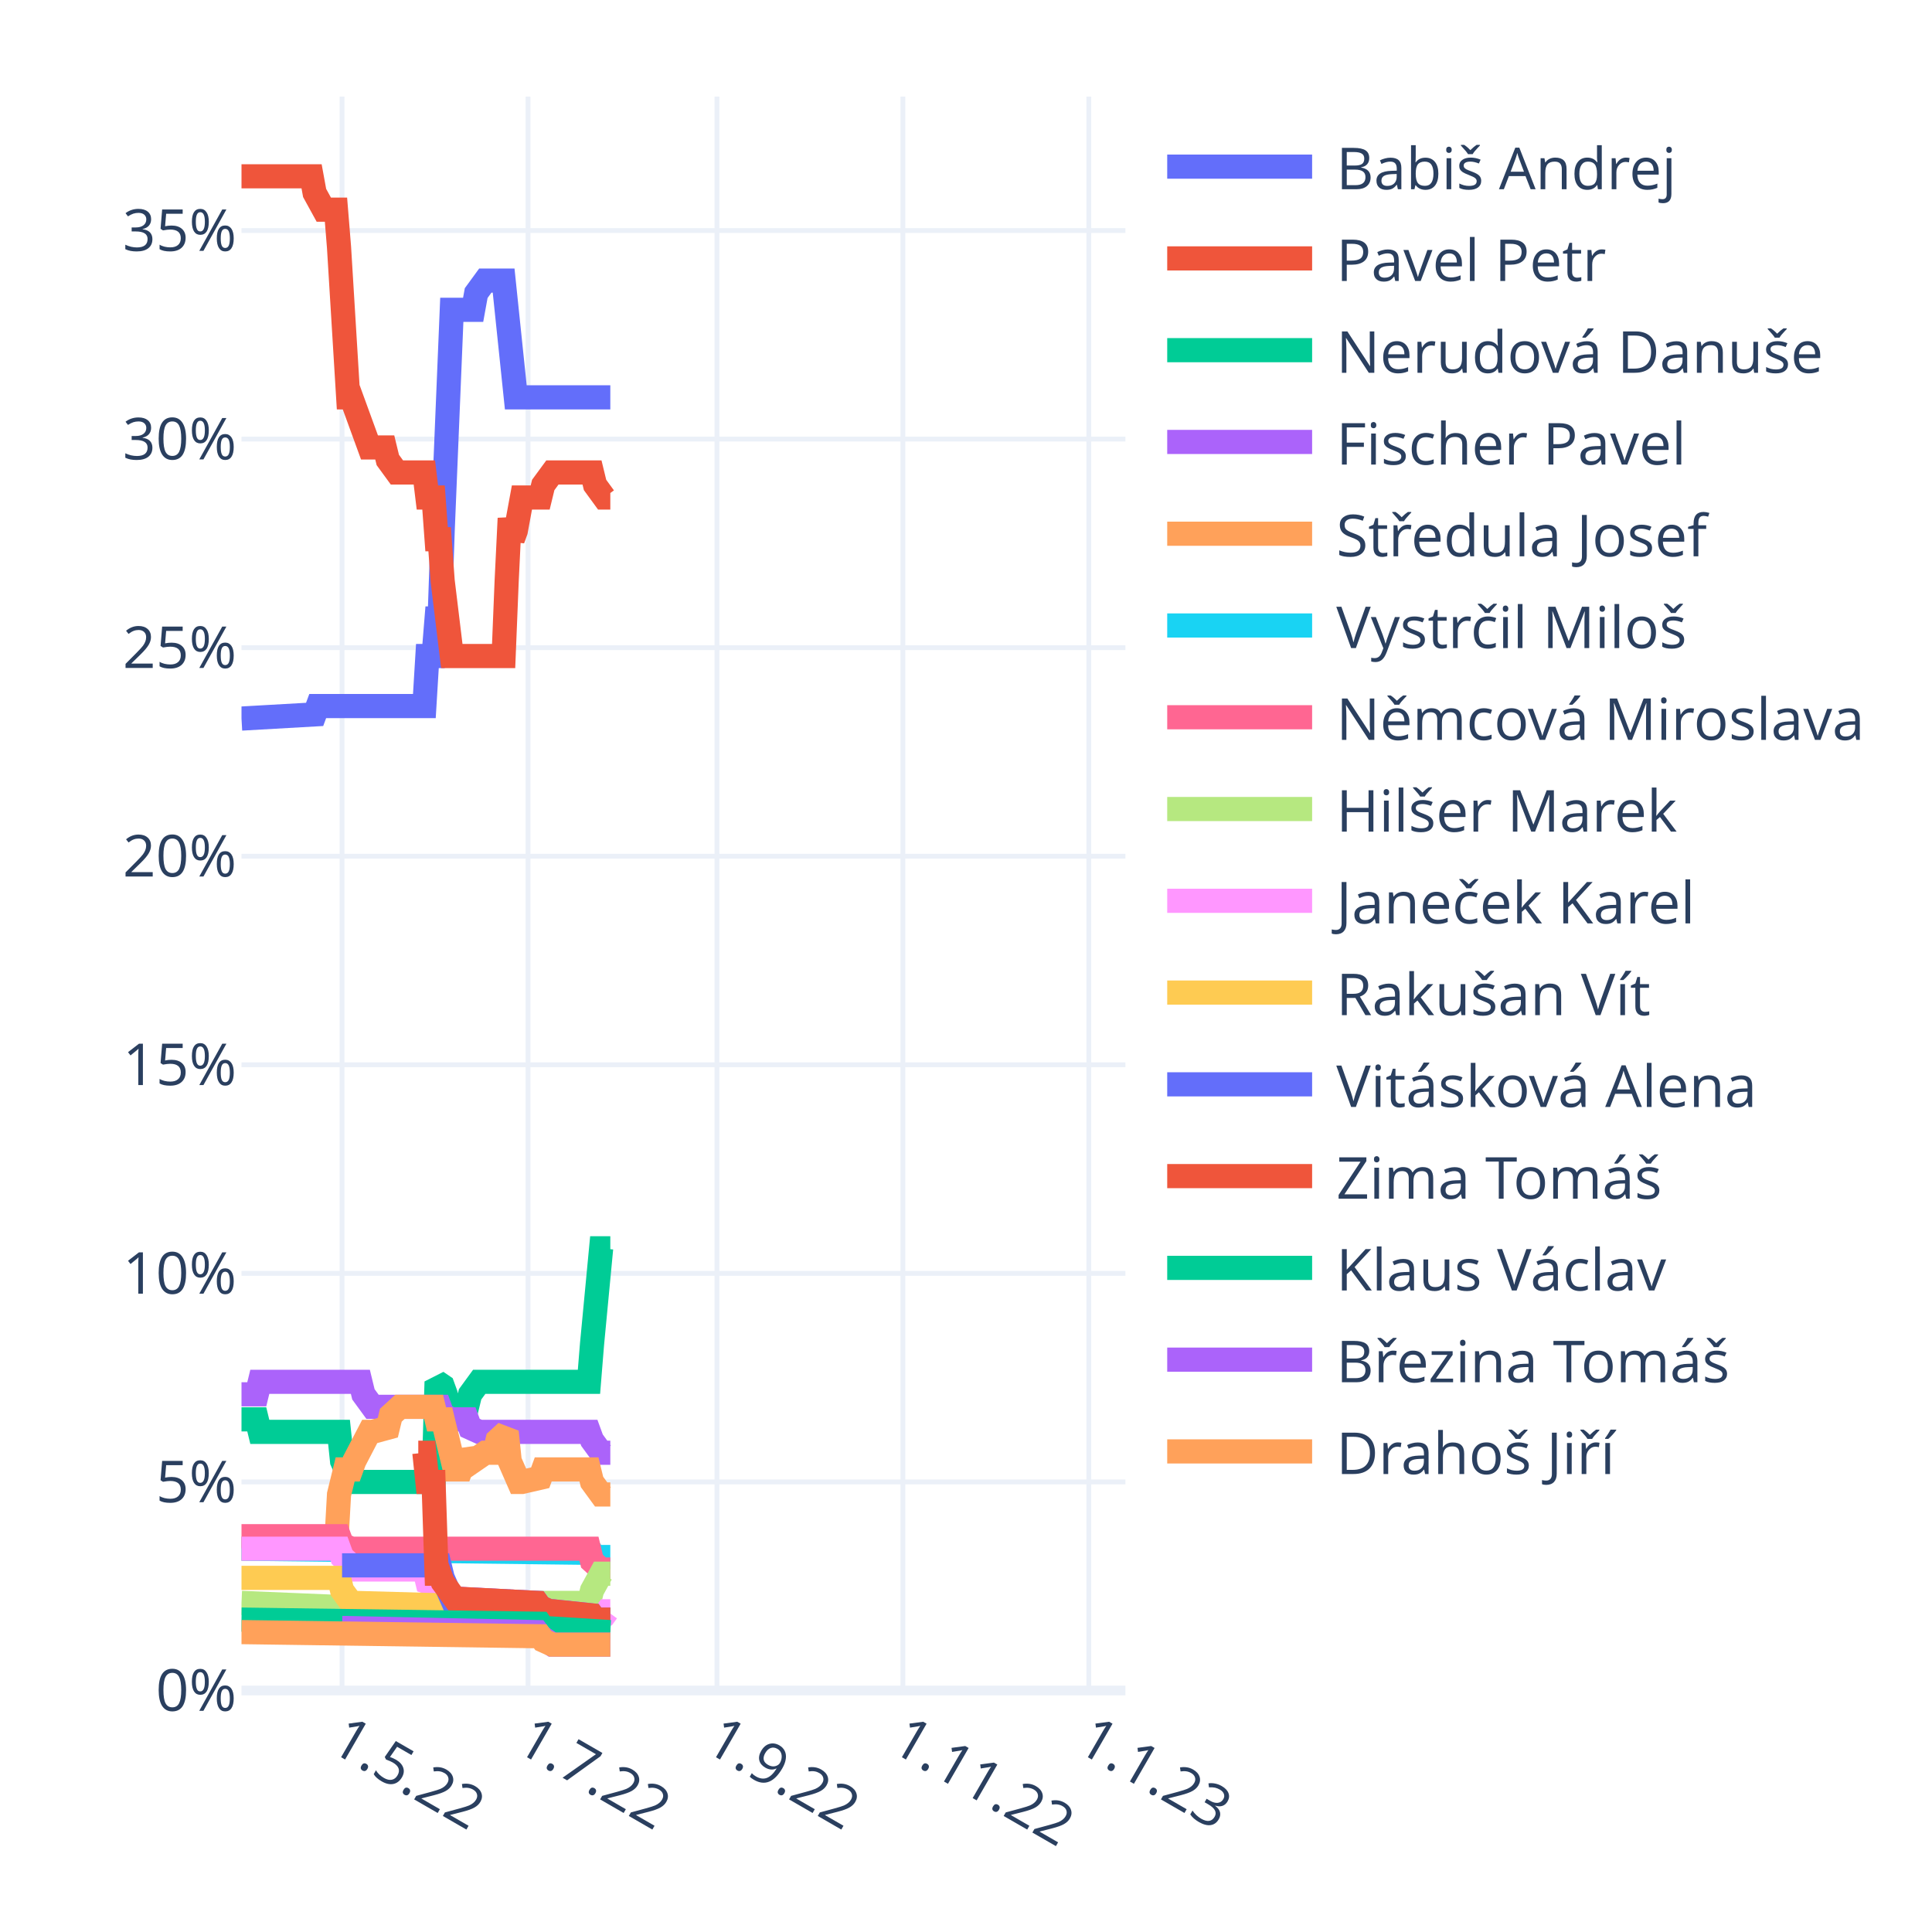
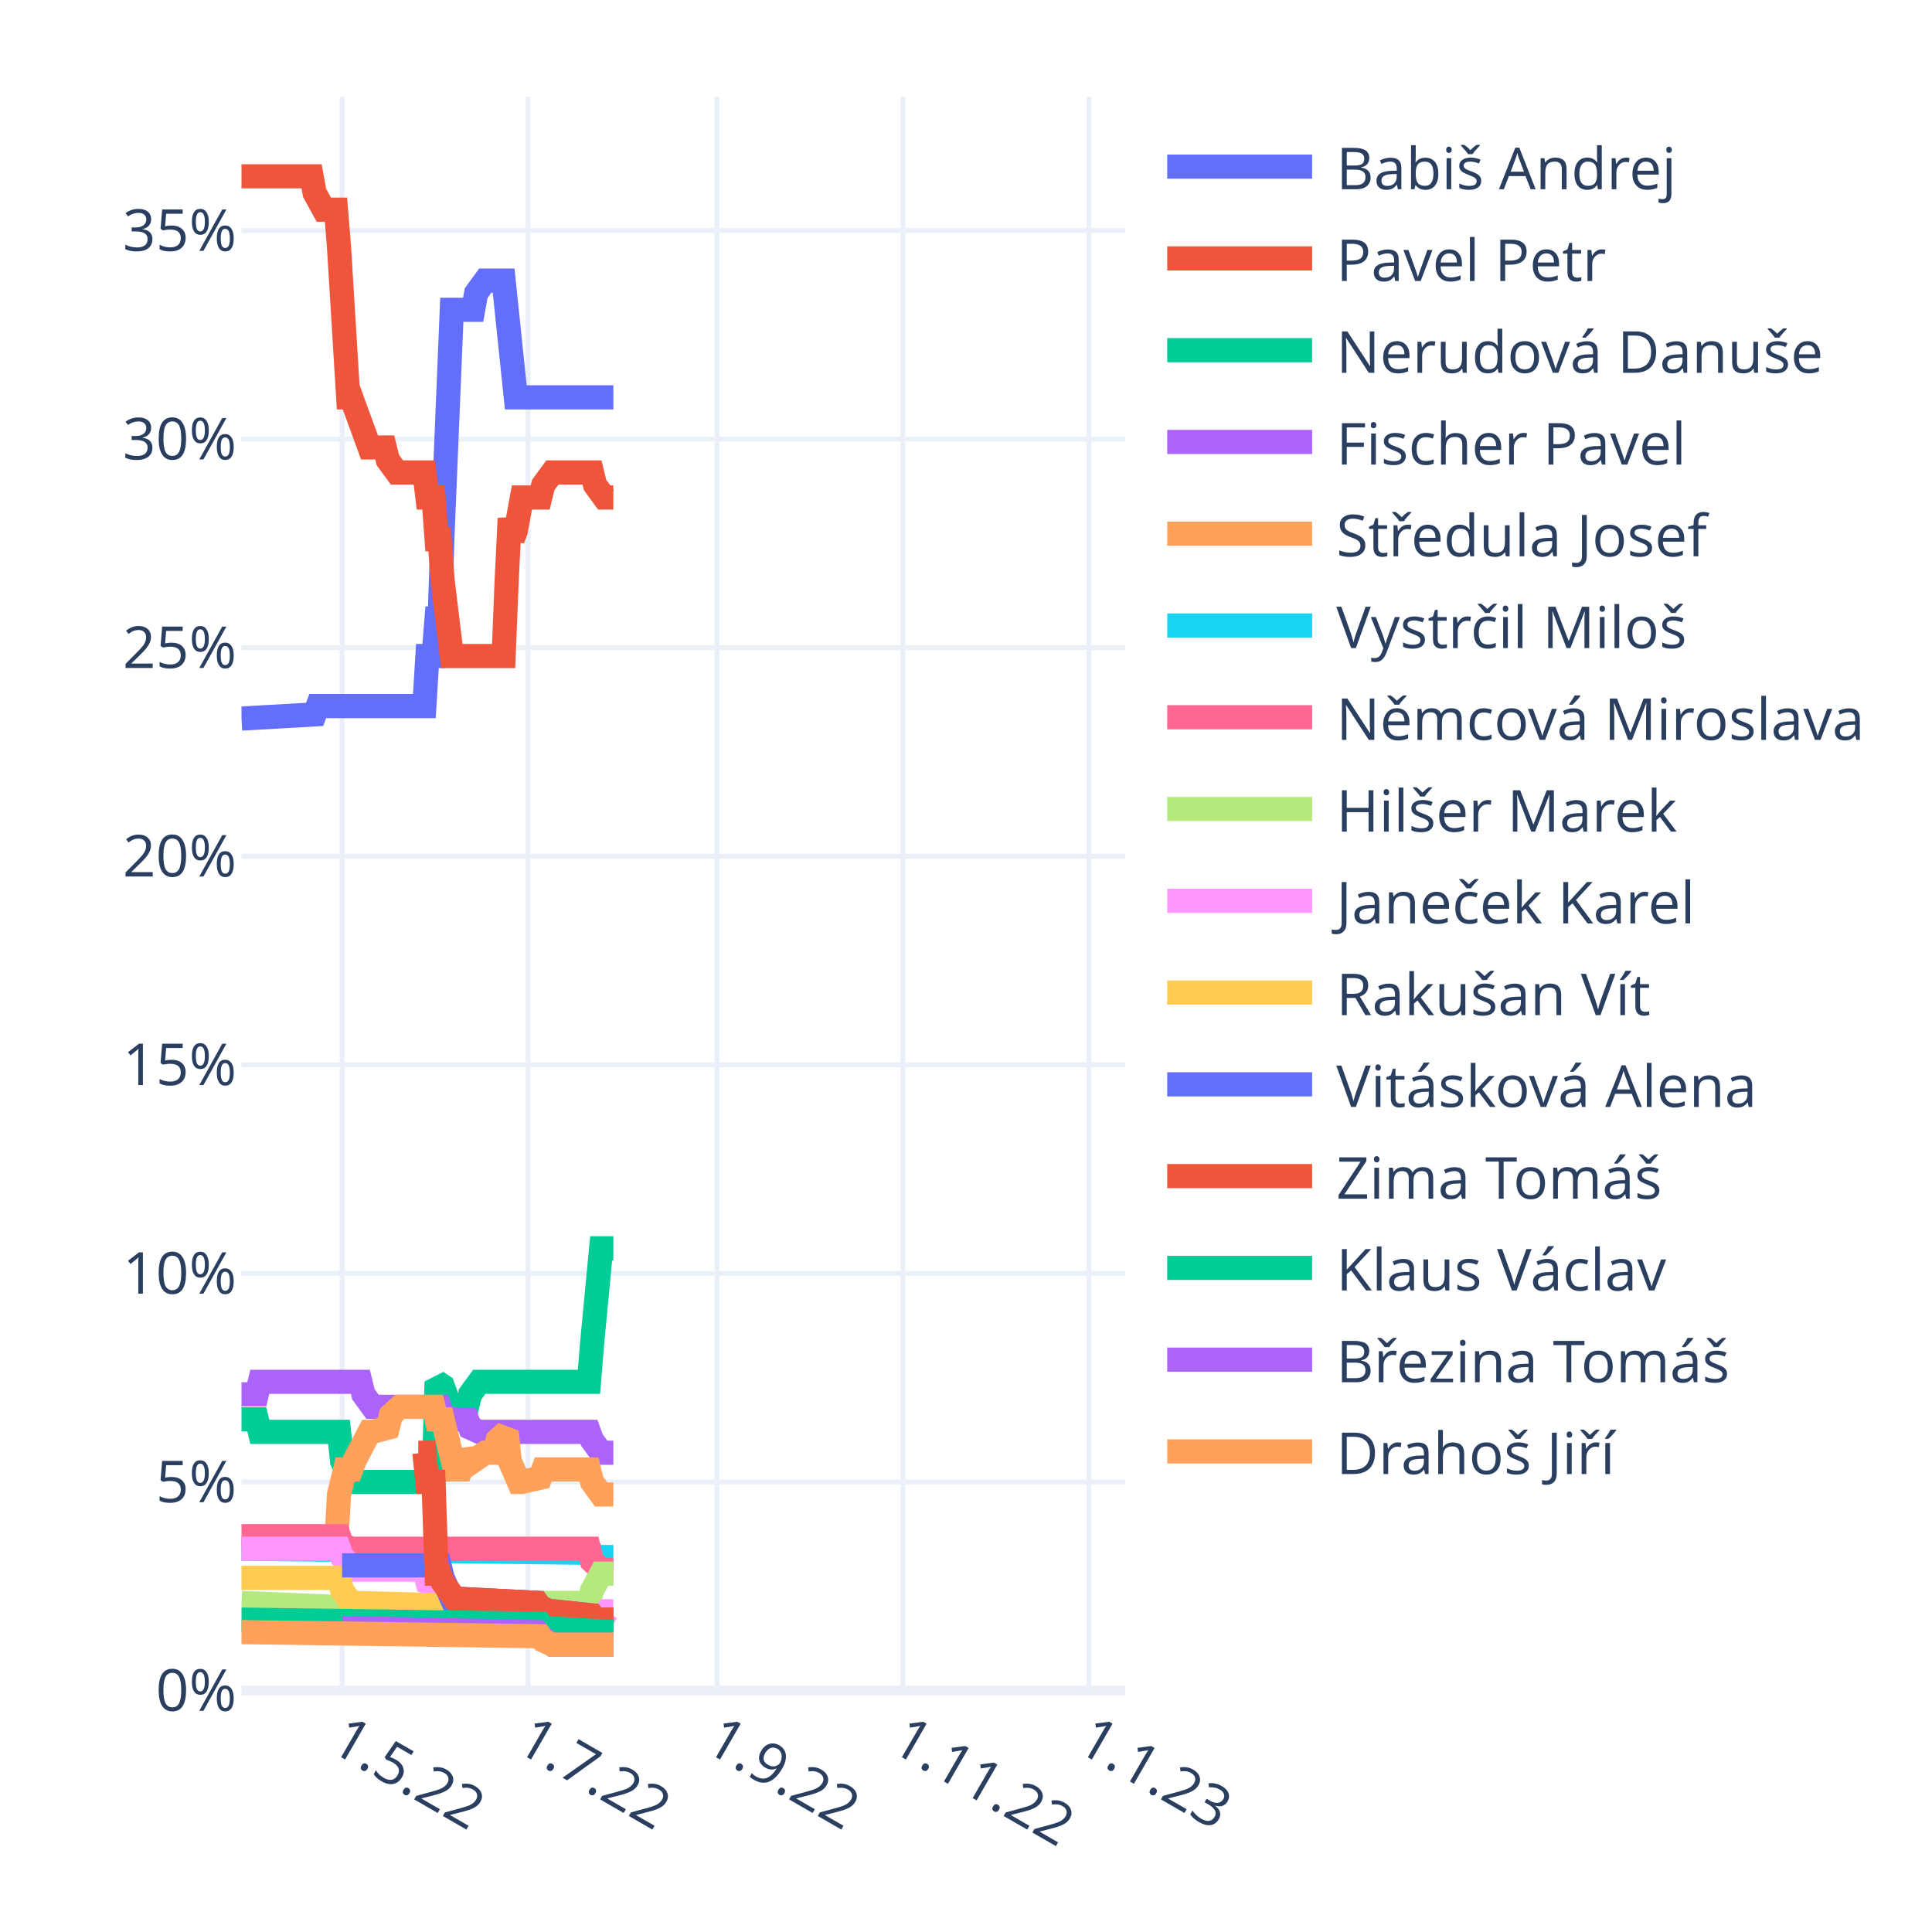
<svg xmlns="http://www.w3.org/2000/svg" class="main-svg" width="400" height="400" style="" viewBox="0 0 400 400">
  <rect x="0" y="0" width="400" height="400" style="fill: rgb(255, 255, 255); fill-opacity: 1;" />
-   <defs id="defs-5ecb0b">
+   <defs id="defs-0c7606">
    <g class="clips">
-       <clipPath id="clip5ecb0bxyplot" class="plotclip">
+       <clipPath id="clip0c7606xyplot" class="plotclip">
        <rect width="183" height="330" />
      </clipPath>
-       <clipPath class="axesclip" id="clip5ecb0bx">
+       <clipPath class="axesclip" id="clip0c7606x">
        <rect x="50" y="0" width="183" height="400" />
      </clipPath>
-       <clipPath class="axesclip" id="clip5ecb0by">
+       <clipPath class="axesclip" id="clip0c7606y">
        <rect x="0" y="20" width="400" height="330" />
      </clipPath>
-       <clipPath class="axesclip" id="clip5ecb0bxy">
+       <clipPath class="axesclip" id="clip0c7606xy">
        <rect x="50" y="20" width="183" height="330" />
      </clipPath>
    </g>
    <g class="gradients" />
    <g class="patterns" />
  </defs>
  <g class="bglayer" />
  <g class="layer-below">
    <g class="imagelayer" />
    <g class="shapelayer" />
  </g>
  <g class="cartesianlayer">
    <g class="subplot xy">
      <g class="layer-subplot">
        <g class="shapelayer" />
        <g class="imagelayer" />
      </g>
      <g class="minor-gridlayer">
        <g class="x" />
        <g class="y" />
      </g>
      <g class="gridlayer">
        <g class="x">
          <path class="xgrid crisp" transform="translate(70.82,0)" d="M0,20v330" style="stroke: rgb(235, 240, 248); stroke-opacity: 1; stroke-width: 1px;" />
          <path class="xgrid crisp" transform="translate(109.32,0)" d="M0,20v330" style="stroke: rgb(235, 240, 248); stroke-opacity: 1; stroke-width: 1px;" />
          <path class="xgrid crisp" transform="translate(148.44,0)" d="M0,20v330" style="stroke: rgb(235, 240, 248); stroke-opacity: 1; stroke-width: 1px;" />
          <path class="xgrid crisp" transform="translate(186.93,0)" d="M0,20v330" style="stroke: rgb(235, 240, 248); stroke-opacity: 1; stroke-width: 1px;" />
          <path class="xgrid crisp" transform="translate(225.43,0)" d="M0,20v330" style="stroke: rgb(235, 240, 248); stroke-opacity: 1; stroke-width: 1px;" />
        </g>
        <g class="y">
          <path class="ygrid crisp" transform="translate(0,306.82)" d="M50,0h183" style="stroke: rgb(235, 240, 248); stroke-opacity: 1; stroke-width: 1px;" />
          <path class="ygrid crisp" transform="translate(0,263.64)" d="M50,0h183" style="stroke: rgb(235, 240, 248); stroke-opacity: 1; stroke-width: 1px;" />
          <path class="ygrid crisp" transform="translate(0,220.45)" d="M50,0h183" style="stroke: rgb(235, 240, 248); stroke-opacity: 1; stroke-width: 1px;" />
          <path class="ygrid crisp" transform="translate(0,177.27)" d="M50,0h183" style="stroke: rgb(235, 240, 248); stroke-opacity: 1; stroke-width: 1px;" />
          <path class="ygrid crisp" transform="translate(0,134.09)" d="M50,0h183" style="stroke: rgb(235, 240, 248); stroke-opacity: 1; stroke-width: 1px;" />
          <path class="ygrid crisp" transform="translate(0,90.91)" d="M50,0h183" style="stroke: rgb(235, 240, 248); stroke-opacity: 1; stroke-width: 1px;" />
          <path class="ygrid crisp" transform="translate(0,47.73)" d="M50,0h183" style="stroke: rgb(235, 240, 248); stroke-opacity: 1; stroke-width: 1px;" />
        </g>
      </g>
      <g class="zerolinelayer">
        <path class="yzl zl crisp" transform="translate(0,350)" d="M50,0h183" style="stroke: rgb(235, 240, 248); stroke-opacity: 1; stroke-width: 2px;" />
      </g>
      <path class="xlines-below" />
      <path class="ylines-below" />
      <g class="overlines-below" />
      <g class="xaxislayer-below" />
      <g class="yaxislayer-below" />
      <g class="overaxes-below" />
-       <g class="plot" transform="translate(50,20)" clip-path="url(#clip5ecb0bxyplot)">
+       <g class="plot" transform="translate(50,20)" clip-path="url(#clip0c7606xyplot)">
        <g class="scatterlayer mlayer">
-           <g class="trace scatter trace02888d" style="stroke-miterlimit: 2; opacity: 1;">
-             <g class="fills" />
-             <g class="errorbars" />
-             <g class="lines">
-               <path class="js-line" d="M0,128.77L15.14,127.91L15.78,126.18L37.86,126.18L38.49,115.82L39.76,115.82L40.39,108.05L41.02,108.05L41.65,89.91L43.54,44.14L44.17,44.14L47.96,44.14L48.59,40.68L50.48,38.09L51.11,38.09L54.27,38.09L54.9,44.14L56.79,62.27L57.42,62.27L76.36,62.27" style="vector-effect: non-scaling-stroke; fill: none; stroke: rgb(99, 110, 250); stroke-opacity: 1; stroke-width: 5px; opacity: 1;" />
-             </g>
-             <g class="points" />
-             <g class="text" />
-           </g>
-           <g class="trace scatter trace9f79d2" style="stroke-miterlimit: 2; opacity: 1;">
-             <g class="fills" />
-             <g class="errorbars" />
-             <g class="lines">
-               <path class="js-line" d="M0,16.5L14.51,16.5L15.14,19.95L17.04,23.41L17.67,23.41L19.56,23.41L20.19,31.18L22.09,62.27L22.72,62.27L26.5,72.64L27.13,72.64L29.66,72.64L30.29,75.23L32.18,77.82L32.81,77.82L37.86,77.82L38.49,83L39.76,83L40.39,91.64L41.02,91.64L41.65,100.27L43.54,115.82L44.17,115.82L54.27,115.82L54.9,100.27L55.53,87.32L56.16,91.64L56.79,89.91L58.06,83L58.69,83L61.84,83L62.47,80.41L64.37,77.82L65,77.82L72.57,77.82L73.2,80.41L75.09,83L75.72,83L76.36,83" style="vector-effect: non-scaling-stroke; fill: none; stroke: rgb(239, 85, 59); stroke-opacity: 1; stroke-width: 5px; opacity: 1;" />
-             </g>
-             <g class="points" />
-             <g class="text" />
-           </g>
-           <g class="trace scatter trace08f625" style="stroke-miterlimit: 2; opacity: 1;">
-             <g class="fills" />
-             <g class="errorbars" />
-             <g class="lines">
-               <path class="js-line" d="M0,273.86L3.16,273.86L3.79,276.45L20.19,276.45L20.82,282.5L22.72,286.82L23.35,286.82L39.76,286.82L40.39,266.09L41.65,266.95L42.28,268.68L43.54,273.86L44.17,271.27L44.8,271.27L46.7,271.27L47.33,268.68L49.22,266.09L49.85,266.09L71.94,266.09L72.57,258.32L74.46,238.45L75.09,238.45L76.36,238.45" style="vector-effect: non-scaling-stroke; fill: none; stroke: rgb(0, 204, 150); stroke-opacity: 1; stroke-width: 5px; opacity: 1;" />
-             </g>
-             <g class="points" />
-             <g class="text" />
-           </g>
-           <g class="trace scatter trace630220" style="stroke-miterlimit: 2; opacity: 1;">
-             <g class="fills" />
-             <g class="errorbars" />
-             <g class="lines">
-               <path class="js-line" d="M0,268.68L3.16,268.68L3.79,266.09L24.61,266.09L25.24,268.68L27.13,271.27L27.77,271.27L41.02,271.27L41.65,273L43.54,273.86L44.17,273.86L46.7,273.86L47.33,275.59L49.22,276.45L49.85,276.45L71.94,276.45L72.57,278.18L74.46,280.77L75.09,280.77L76.36,280.77" style="vector-effect: non-scaling-stroke; fill: none; stroke: rgb(171, 99, 250); stroke-opacity: 1; stroke-width: 5px; opacity: 1;" />
-             </g>
-             <g class="points" />
-             <g class="text" />
-           </g>
-           <g class="trace scatter tracea7adc4" style="stroke-miterlimit: 2; opacity: 1;">
-             <g class="fills" />
-             <g class="errorbars" />
-             <g class="lines">
-               <path class="js-line" d="M0,300.64L19.56,300.64L20.19,289.41L21.46,284.23L22.09,284.23L22.72,284.23L23.35,282.5L26.5,276.45L27.13,276.45L30.29,275.59L30.92,273L32.81,271.27L33.44,271.27L39.76,271.27L40.39,273.86L41.65,273.86L42.28,276.45L44.17,284.23L44.8,284.23L45.43,284.23L46.07,282.5L46.7,280.77L47.33,281.64L47.96,282.5L50.48,280.77L51.11,280.77L52.38,280.77L53.01,278.18L54.9,276.45L55.53,282.5L57.42,286.82L58.06,286.82L61.84,285.95L62.47,284.23L71.94,284.23L72.57,286.82L74.46,289.41L75.09,289.41L76.36,289.41" style="vector-effect: non-scaling-stroke; fill: none; stroke: rgb(255, 161, 90); stroke-opacity: 1; stroke-width: 5px; opacity: 1;" />
-             </g>
-             <g class="points" />
-             <g class="text" />
-           </g>
-           <g class="trace scatter trace0ff585" style="stroke-miterlimit: 2; opacity: 1;">
-             <g class="fills" />
-             <g class="errorbars" />
-             <g class="lines">
-               <path class="js-line" d="M0,300.64L72.57,301.5L73.2,302.36L76.36,302.36" style="vector-effect: non-scaling-stroke; fill: none; stroke: rgb(25, 211, 243); stroke-opacity: 1; stroke-width: 5px; opacity: 1;" />
-             </g>
-             <g class="points" />
-             <g class="text" />
-           </g>
-           <g class="trace scatter trace104368" style="stroke-miterlimit: 2; opacity: 1;">
-             <g class="fills" />
-             <g class="errorbars" />
-             <g class="lines">
-               <path class="js-line" d="M0,298.05L20.19,298.05L20.82,299.77L22.72,300.64L23.35,300.64L71.94,300.64L72.57,303.23L74.46,304.95L75.09,304.95L76.36,304.95" style="vector-effect: non-scaling-stroke; fill: none; stroke: rgb(255, 102, 146); stroke-opacity: 1; stroke-width: 5px; opacity: 1;" />
-             </g>
-             <g class="points" />
-             <g class="text" />
-           </g>
-           <g class="trace scatter traced64e0e" style="stroke-miterlimit: 2; opacity: 1;">
-             <g class="fills" />
-             <g class="errorbars" />
-             <g class="lines">
-               <path class="js-line" d="M0,311.86L20.82,312.73L21.46,313.59L55.53,312.73L56.16,311.86L71.94,311.86L72.57,309.27L74.46,305.82L75.09,305.82L76.36,305.82" style="vector-effect: non-scaling-stroke; fill: none; stroke: rgb(182, 232, 128); stroke-opacity: 1; stroke-width: 5px; opacity: 1;" />
-             </g>
-             <g class="points" />
-             <g class="text" />
-           </g>
-           <g class="trace scatter tracedfd49b" style="stroke-miterlimit: 2; opacity: 1;">
-             <g class="fills" />
-             <g class="errorbars" />
-             <g class="lines">
-               <path class="js-line" d="M0,300.64L20.19,300.64L20.82,302.36L22.72,304.09L23.35,304.95L37.86,304.95L38.49,307.55L41.02,308.41L41.65,309.27L44.17,311L44.8,311L61.21,311.86L61.84,312.73L63.73,313.59L64.37,313.59L72.57,314.45L73.2,315.32L75.09,314.45L75.72,313.59L76.36,313.59" style="vector-effect: non-scaling-stroke; fill: none; stroke: rgb(255, 151, 255); stroke-opacity: 1; stroke-width: 5px; opacity: 1;" />
-             </g>
-             <g class="points" />
-             <g class="text" />
-           </g>
-           <g class="trace scatter tracec1ce26" style="stroke-miterlimit: 2; opacity: 1;">
-             <g class="fills" />
-             <g class="errorbars" />
-             <g class="lines">
-               <path class="js-line" d="M0,306.68L20.19,306.68L20.82,309.27L22.72,311.86L23.35,311.86L54.9,312.73L55.53,313.59L72.57,314.45L73.2,315.32L76.36,315.32" style="vector-effect: non-scaling-stroke; fill: none; stroke: rgb(254, 203, 82); stroke-opacity: 1; stroke-width: 5px; opacity: 1;" />
-             </g>
-             <g class="points" />
-             <g class="text" />
-           </g>
-           <g class="trace scatter trace662ca0" style="stroke-miterlimit: 2; opacity: 1;">
-             <g class="fills" />
-             <g class="errorbars" />
-             <g class="lines">
-               <path class="js-line" d="M20.82,304.09L41.02,304.09L41.65,306.68L43.54,311L44.17,311L61.21,311.86L61.84,312.73L63.73,313.59L64.37,313.59L72.57,314.45L73.2,315.32L76.36,315.32" style="vector-effect: non-scaling-stroke; fill: none; stroke: rgb(99, 110, 250); stroke-opacity: 1; stroke-width: 5px; opacity: 1;" />
-             </g>
-             <g class="points" />
-             <g class="text" />
-           </g>
-           <g class="trace scatter traceca3b04" style="stroke-miterlimit: 2; opacity: 1;">
-             <g class="fills" />
-             <g class="errorbars" />
-             <g class="lines">
-               <path class="js-line" d="M36.6,280.77L37.86,280.77L38.49,286.82L39.76,286.82L40.39,305.82L41.02,305.82L41.65,307.55L44.17,311L44.8,311L61.21,311.86L61.84,312.73L63.73,313.59L64.37,313.59L72.57,314.45L73.2,315.32L76.36,315.32" style="vector-effect: non-scaling-stroke; fill: none; stroke: rgb(239, 85, 59); stroke-opacity: 1; stroke-width: 5px; opacity: 1;" />
-             </g>
-             <g class="points" />
-             <g class="text" />
-           </g>
-           <g class="trace scatter tracef275a6" style="stroke-miterlimit: 2; opacity: 1;">
-             <g class="fills" />
-             <g class="errorbars" />
-             <g class="lines">
-               <path class="js-line" d="M0,315.32L61.84,316.18L62.47,317.05L76.36,317.91" style="vector-effect: non-scaling-stroke; fill: none; stroke: rgb(0, 204, 150); stroke-opacity: 1; stroke-width: 5px; opacity: 1;" />
-             </g>
-             <g class="points" />
-             <g class="text" />
-           </g>
-           <g class="trace scatter trace10e403" style="stroke-miterlimit: 2; opacity: 1;">
-             <g class="fills" />
-             <g class="errorbars" />
-             <g class="lines">
-               <path class="js-line" d="M20.82,317.05L61.21,317.91L61.84,318.77L64.37,320.5L65,320.5L76.36,320.5" style="vector-effect: non-scaling-stroke; fill: none; stroke: rgb(171, 99, 250); stroke-opacity: 1; stroke-width: 5px; opacity: 1;" />
-             </g>
-             <g class="points" />
-             <g class="text" />
-           </g>
-           <g class="trace scatter trace86f774" style="stroke-miterlimit: 2; opacity: 1;">
-             <g class="fills" />
-             <g class="errorbars" />
-             <g class="lines">
-               <path class="js-line" d="M0,317.91L61.84,318.77L62.47,319.64L64.37,320.5L65,320.5L76.36,320.5" style="vector-effect: non-scaling-stroke; fill: none; stroke: rgb(255, 161, 90); stroke-opacity: 1; stroke-width: 5px; opacity: 1;" />
+           <g class="trace scatter trace5751b7" style="stroke-miterlimit: 2; opacity: 1;">
+             <g class="fills" />
+             <g class="errorbars" />
+             <g class="lines">
+               <path class="js-line" d="M0,128.77L15.14,127.91L15.78,126.18L37.86,126.18L38.49,115.82L39.76,115.82L40.39,108.05L41.02,108.05L41.65,89.91L43.54,44.14L44.17,44.14L47.96,44.14L48.59,40.68L50.48,38.09L51.11,38.09L54.27,38.09L54.9,44.14L56.79,62.27L57.42,62.27L76.99,62.27" style="vector-effect: non-scaling-stroke; fill: none; stroke: rgb(99, 110, 250); stroke-opacity: 1; stroke-width: 5px; opacity: 1;" />
+             </g>
+             <g class="points" />
+             <g class="text" />
+           </g>
+           <g class="trace scatter tracee7e766" style="stroke-miterlimit: 2; opacity: 1;">
+             <g class="fills" />
+             <g class="errorbars" />
+             <g class="lines">
+               <path class="js-line" d="M0,16.5L14.51,16.5L15.14,19.95L17.04,23.41L17.67,23.41L19.56,23.41L20.19,31.18L22.09,62.27L22.72,62.27L26.5,72.64L27.13,72.64L29.66,72.64L30.29,75.23L32.18,77.82L32.81,77.82L37.86,77.82L38.49,83L39.76,83L40.39,91.64L41.02,91.64L41.65,100.27L43.54,115.82L44.17,115.82L54.27,115.82L54.9,100.27L55.53,87.32L56.16,91.64L56.79,89.91L58.06,83L58.69,83L61.84,83L62.47,80.41L64.37,77.82L65,77.82L72.57,77.82L73.2,80.41L75.09,83L75.72,83L76.99,83" style="vector-effect: non-scaling-stroke; fill: none; stroke: rgb(239, 85, 59); stroke-opacity: 1; stroke-width: 5px; opacity: 1;" />
+             </g>
+             <g class="points" />
+             <g class="text" />
+           </g>
+           <g class="trace scatter traceaf76ff" style="stroke-miterlimit: 2; opacity: 1;">
+             <g class="fills" />
+             <g class="errorbars" />
+             <g class="lines">
+               <path class="js-line" d="M0,273.86L3.16,273.86L3.79,276.45L20.19,276.45L20.82,282.5L22.72,286.82L23.35,286.82L39.76,286.82L40.39,266.09L41.65,266.95L42.28,268.68L43.54,273.86L44.17,271.27L44.8,271.27L46.7,271.27L47.33,268.68L49.22,266.09L49.85,266.09L71.94,266.09L72.57,258.32L74.46,238.45L75.09,238.45L76.99,238.45" style="vector-effect: non-scaling-stroke; fill: none; stroke: rgb(0, 204, 150); stroke-opacity: 1; stroke-width: 5px; opacity: 1;" />
+             </g>
+             <g class="points" />
+             <g class="text" />
+           </g>
+           <g class="trace scatter trace14296b" style="stroke-miterlimit: 2; opacity: 1;">
+             <g class="fills" />
+             <g class="errorbars" />
+             <g class="lines">
+               <path class="js-line" d="M0,268.68L3.16,268.68L3.79,266.09L24.61,266.09L25.24,268.68L27.13,271.27L27.77,271.27L41.02,271.27L41.65,273L43.54,273.86L44.17,273.86L46.7,273.86L47.33,275.59L49.22,276.45L49.85,276.45L71.94,276.45L72.57,278.18L74.46,280.77L75.09,280.77L76.99,280.77" style="vector-effect: non-scaling-stroke; fill: none; stroke: rgb(171, 99, 250); stroke-opacity: 1; stroke-width: 5px; opacity: 1;" />
+             </g>
+             <g class="points" />
+             <g class="text" />
+           </g>
+           <g class="trace scatter tracedd9e27" style="stroke-miterlimit: 2; opacity: 1;">
+             <g class="fills" />
+             <g class="errorbars" />
+             <g class="lines">
+               <path class="js-line" d="M0,300.64L19.56,300.64L20.19,289.41L21.46,284.23L22.09,284.23L22.72,284.23L23.35,282.5L26.5,276.45L27.13,276.45L30.29,275.59L30.92,273L32.81,271.27L33.44,271.27L39.76,271.27L40.39,273.86L41.65,273.86L42.28,276.45L44.17,284.23L44.8,284.23L45.43,284.23L46.07,282.5L46.7,280.77L47.33,281.64L47.96,282.5L50.48,280.77L51.11,280.77L52.38,280.77L53.01,278.18L54.9,276.45L55.53,282.5L57.42,286.82L58.06,286.82L61.84,285.95L62.47,284.23L71.94,284.23L72.57,286.82L74.46,289.41L75.09,289.41L76.99,289.41" style="vector-effect: non-scaling-stroke; fill: none; stroke: rgb(255, 161, 90); stroke-opacity: 1; stroke-width: 5px; opacity: 1;" />
+             </g>
+             <g class="points" />
+             <g class="text" />
+           </g>
+           <g class="trace scatter trace08f233" style="stroke-miterlimit: 2; opacity: 1;">
+             <g class="fills" />
+             <g class="errorbars" />
+             <g class="lines">
+               <path class="js-line" d="M0,300.64L72.57,301.5L73.2,302.36L76.99,302.36" style="vector-effect: non-scaling-stroke; fill: none; stroke: rgb(25, 211, 243); stroke-opacity: 1; stroke-width: 5px; opacity: 1;" />
+             </g>
+             <g class="points" />
+             <g class="text" />
+           </g>
+           <g class="trace scatter tracef55b00" style="stroke-miterlimit: 2; opacity: 1;">
+             <g class="fills" />
+             <g class="errorbars" />
+             <g class="lines">
+               <path class="js-line" d="M0,298.05L20.19,298.05L20.82,299.77L22.72,300.64L23.35,300.64L71.94,300.64L72.57,303.23L74.46,304.95L75.09,304.95L76.99,304.95" style="vector-effect: non-scaling-stroke; fill: none; stroke: rgb(255, 102, 146); stroke-opacity: 1; stroke-width: 5px; opacity: 1;" />
+             </g>
+             <g class="points" />
+             <g class="text" />
+           </g>
+           <g class="trace scatter trace19198b" style="stroke-miterlimit: 2; opacity: 1;">
+             <g class="fills" />
+             <g class="errorbars" />
+             <g class="lines">
+               <path class="js-line" d="M0,311.86L20.82,312.73L21.46,313.59L55.53,312.73L56.16,311.86L71.94,311.86L72.57,309.27L74.46,305.82L75.09,305.82L76.99,305.82" style="vector-effect: non-scaling-stroke; fill: none; stroke: rgb(182, 232, 128); stroke-opacity: 1; stroke-width: 5px; opacity: 1;" />
+             </g>
+             <g class="points" />
+             <g class="text" />
+           </g>
+           <g class="trace scatter traceafb3bf" style="stroke-miterlimit: 2; opacity: 1;">
+             <g class="fills" />
+             <g class="errorbars" />
+             <g class="lines">
+               <path class="js-line" d="M0,300.64L20.19,300.64L20.82,302.36L22.72,304.09L23.35,304.95L37.86,304.95L38.49,307.55L41.02,308.41L41.65,309.27L44.17,311L44.8,311L61.21,311.86L61.84,312.73L63.73,313.59L64.37,313.59L72.57,314.45L73.2,315.32L75.09,314.45L75.72,313.59L76.99,313.59" style="vector-effect: non-scaling-stroke; fill: none; stroke: rgb(255, 151, 255); stroke-opacity: 1; stroke-width: 5px; opacity: 1;" />
+             </g>
+             <g class="points" />
+             <g class="text" />
+           </g>
+           <g class="trace scatter trace92bdd0" style="stroke-miterlimit: 2; opacity: 1;">
+             <g class="fills" />
+             <g class="errorbars" />
+             <g class="lines">
+               <path class="js-line" d="M0,306.68L20.19,306.68L20.82,309.27L22.72,311.86L23.35,311.86L54.9,312.73L55.53,313.59L72.57,314.45L73.2,315.32L76.99,315.32" style="vector-effect: non-scaling-stroke; fill: none; stroke: rgb(254, 203, 82); stroke-opacity: 1; stroke-width: 5px; opacity: 1;" />
+             </g>
+             <g class="points" />
+             <g class="text" />
+           </g>
+           <g class="trace scatter tracea33d4c" style="stroke-miterlimit: 2; opacity: 1;">
+             <g class="fills" />
+             <g class="errorbars" />
+             <g class="lines">
+               <path class="js-line" d="M20.82,304.09L41.02,304.09L41.65,306.68L43.54,311L44.17,311L61.21,311.86L61.84,312.73L63.73,313.59L64.37,313.59L72.57,314.45L73.2,315.32L76.99,315.32" style="vector-effect: non-scaling-stroke; fill: none; stroke: rgb(99, 110, 250); stroke-opacity: 1; stroke-width: 5px; opacity: 1;" />
+             </g>
+             <g class="points" />
+             <g class="text" />
+           </g>
+           <g class="trace scatter trace1dca2d" style="stroke-miterlimit: 2; opacity: 1;">
+             <g class="fills" />
+             <g class="errorbars" />
+             <g class="lines">
+               <path class="js-line" d="M36.6,280.77L37.86,280.77L38.49,286.82L39.76,286.82L40.39,305.82L41.02,305.82L41.65,307.55L44.17,311L44.8,311L61.21,311.86L61.84,312.73L63.73,313.59L64.37,313.59L72.57,314.45L73.2,315.32L76.99,315.32" style="vector-effect: non-scaling-stroke; fill: none; stroke: rgb(239, 85, 59); stroke-opacity: 1; stroke-width: 5px; opacity: 1;" />
+             </g>
+             <g class="points" />
+             <g class="text" />
+           </g>
+           <g class="trace scatter trace3f10b5" style="stroke-miterlimit: 2; opacity: 1;">
+             <g class="fills" />
+             <g class="errorbars" />
+             <g class="lines">
+               <path class="js-line" d="M0,315.32L61.84,316.18L62.47,317.05L76.99,317.91" style="vector-effect: non-scaling-stroke; fill: none; stroke: rgb(0, 204, 150); stroke-opacity: 1; stroke-width: 5px; opacity: 1;" />
+             </g>
+             <g class="points" />
+             <g class="text" />
+           </g>
+           <g class="trace scatter traceb18a83" style="stroke-miterlimit: 2; opacity: 1;">
+             <g class="fills" />
+             <g class="errorbars" />
+             <g class="lines">
+               <path class="js-line" d="M20.82,317.05L61.21,317.91L61.84,318.77L64.37,320.5L65,320.5L76.99,320.5" style="vector-effect: non-scaling-stroke; fill: none; stroke: rgb(171, 99, 250); stroke-opacity: 1; stroke-width: 5px; opacity: 1;" />
+             </g>
+             <g class="points" />
+             <g class="text" />
+           </g>
+           <g class="trace scatter trace3bdc7d" style="stroke-miterlimit: 2; opacity: 1;">
+             <g class="fills" />
+             <g class="errorbars" />
+             <g class="lines">
+               <path class="js-line" d="M0,317.91L61.84,318.77L62.47,319.64L64.37,320.5L65,320.5L76.99,320.5" style="vector-effect: non-scaling-stroke; fill: none; stroke: rgb(255, 161, 90); stroke-opacity: 1; stroke-width: 5px; opacity: 1;" />
            </g>
            <g class="points" />
            <g class="text" />
          </g>
        </g>
      </g>
      <g class="overplot" />
      <path class="xlines-above crisp" d="M0,0" style="fill: none;" />
      <path class="ylines-above crisp" d="M0,0" style="fill: none;" />
      <g class="overlines-above" />
      <g class="xaxislayer-above">
        <g class="xtick">
          <text text-anchor="start" x="0" y="363" transform="translate(70.82,0) rotate(30,0,357)" style="font-family: 'Open Sans', verdana, arial, sans-serif; font-size: 12px; fill: rgb(42, 63, 95); fill-opacity: 1; white-space: pre; opacity: 1;">1.5.22</text>
        </g>
        <g class="xtick">
          <text text-anchor="start" x="0" y="363" style="font-family: 'Open Sans', verdana, arial, sans-serif; font-size: 12px; fill: rgb(42, 63, 95); fill-opacity: 1; white-space: pre; opacity: 1;" transform="translate(109.32,0) rotate(30,0,357)">1.7.22</text>
        </g>
        <g class="xtick">
          <text text-anchor="start" x="0" y="363" style="font-family: 'Open Sans', verdana, arial, sans-serif; font-size: 12px; fill: rgb(42, 63, 95); fill-opacity: 1; white-space: pre; opacity: 1;" transform="translate(148.44,0) rotate(30,0,357)">1.9.22</text>
        </g>
        <g class="xtick">
          <text text-anchor="start" x="0" y="363" style="font-family: 'Open Sans', verdana, arial, sans-serif; font-size: 12px; fill: rgb(42, 63, 95); fill-opacity: 1; white-space: pre; opacity: 1;" transform="translate(186.93,0) rotate(30,0,357)">1.11.22</text>
        </g>
        <g class="xtick">
          <text text-anchor="start" x="0" y="363" style="font-family: 'Open Sans', verdana, arial, sans-serif; font-size: 12px; fill: rgb(42, 63, 95); fill-opacity: 1; white-space: pre; opacity: 1;" transform="translate(225.43,0) rotate(30,0,357)">1.1.23</text>
        </g>
      </g>
      <g class="yaxislayer-above">
        <g class="ytick">
          <text text-anchor="end" x="49" y="4.2" transform="translate(0,350)" style="font-family: 'Open Sans', verdana, arial, sans-serif; font-size: 12px; fill: rgb(42, 63, 95); fill-opacity: 1; white-space: pre; opacity: 1;">0%</text>
        </g>
        <g class="ytick">
          <text text-anchor="end" x="49" y="4.2" style="font-family: 'Open Sans', verdana, arial, sans-serif; font-size: 12px; fill: rgb(42, 63, 95); fill-opacity: 1; white-space: pre; opacity: 1;" transform="translate(0,306.82)">5%</text>
        </g>
        <g class="ytick">
          <text text-anchor="end" x="49" y="4.2" style="font-family: 'Open Sans', verdana, arial, sans-serif; font-size: 12px; fill: rgb(42, 63, 95); fill-opacity: 1; white-space: pre; opacity: 1;" transform="translate(0,263.64)">10%</text>
        </g>
        <g class="ytick">
          <text text-anchor="end" x="49" y="4.2" style="font-family: 'Open Sans', verdana, arial, sans-serif; font-size: 12px; fill: rgb(42, 63, 95); fill-opacity: 1; white-space: pre; opacity: 1;" transform="translate(0,220.45)">15%</text>
        </g>
        <g class="ytick">
          <text text-anchor="end" x="49" y="4.2" style="font-family: 'Open Sans', verdana, arial, sans-serif; font-size: 12px; fill: rgb(42, 63, 95); fill-opacity: 1; white-space: pre; opacity: 1;" transform="translate(0,177.27)">20%</text>
        </g>
        <g class="ytick">
          <text text-anchor="end" x="49" y="4.2" style="font-family: 'Open Sans', verdana, arial, sans-serif; font-size: 12px; fill: rgb(42, 63, 95); fill-opacity: 1; white-space: pre; opacity: 1;" transform="translate(0,134.09)">25%</text>
        </g>
        <g class="ytick">
          <text text-anchor="end" x="49" y="4.2" style="font-family: 'Open Sans', verdana, arial, sans-serif; font-size: 12px; fill: rgb(42, 63, 95); fill-opacity: 1; white-space: pre; opacity: 1;" transform="translate(0,90.91)">30%</text>
        </g>
        <g class="ytick">
          <text text-anchor="end" x="49" y="4.2" style="font-family: 'Open Sans', verdana, arial, sans-serif; font-size: 12px; fill: rgb(42, 63, 95); fill-opacity: 1; white-space: pre; opacity: 1;" transform="translate(0,47.73)">35%</text>
        </g>
      </g>
      <g class="overaxes-above" />
    </g>
  </g>
  <g class="polarlayer" />
  <g class="smithlayer" />
  <g class="ternarylayer" />
  <g class="geolayer" />
  <g class="funnelarealayer" />
  <g class="pielayer" />
  <g class="iciclelayer" />
  <g class="treemaplayer" />
  <g class="sunburstlayer" />
  <g class="glimages" />
-   <defs id="topdefs-5ecb0b">
+   <defs id="topdefs-0c7606">
    <g class="clips" />
-     <clipPath id="legend5ecb0b">
+     <clipPath id="legend0c7606">
      <rect width="151" height="295" x="0" y="0" />
    </clipPath>
  </defs>
  <g class="layer-above">
    <g class="imagelayer" />
    <g class="shapelayer" />
  </g>
  <g class="infolayer">
    <g class="legend" pointer-events="all" transform="translate(236.66,20)">
      <rect class="bg" shape-rendering="crispEdges" width="151" height="295" x="0" y="0" style="stroke: rgb(68, 68, 68); stroke-opacity: 1; fill: rgb(255, 255, 255); fill-opacity: 1; stroke-width: 0px;" />
-       <g class="scrollbox" transform="" clip-path="url(#legend5ecb0b)">
+       <g class="scrollbox" transform="" clip-path="url(#legend0c7606)">
        <g class="groups">
          <g class="traces" transform="translate(0,14.5)" style="opacity: 1;">
            <text class="legendtext" text-anchor="start" x="40" y="4.68" style="font-family: 'Open Sans', verdana, arial, sans-serif; font-size: 12px; fill: rgb(42, 63, 95); fill-opacity: 1; white-space: pre;">Babiš Andrej</text>
            <g class="layers" style="opacity: 1;">
              <g class="legendfill" />
              <g class="legendlines">
                <path class="js-line" d="M5,0h30" style="fill: none; stroke: rgb(99, 110, 250); stroke-opacity: 1; stroke-width: 5px;" />
              </g>
              <g class="legendsymbols">
                <g class="legendpoints" />
              </g>
            </g>
            <rect class="legendtoggle" x="0" y="-9.5" width="145.703" height="19" style="fill: rgb(0, 0, 0); fill-opacity: 0;" />
          </g>
          <g class="traces" transform="translate(0,33.5)" style="opacity: 1;">
            <text class="legendtext" text-anchor="start" x="40" y="4.68" style="font-family: 'Open Sans', verdana, arial, sans-serif; font-size: 12px; fill: rgb(42, 63, 95); fill-opacity: 1; white-space: pre;">Pavel Petr</text>
            <g class="layers" style="opacity: 1;">
              <g class="legendfill" />
              <g class="legendlines">
                <path class="js-line" d="M5,0h30" style="fill: none; stroke: rgb(239, 85, 59); stroke-opacity: 1; stroke-width: 5px;" />
              </g>
              <g class="legendsymbols">
                <g class="legendpoints" />
              </g>
            </g>
            <rect class="legendtoggle" x="0" y="-9.5" width="145.703" height="19" style="fill: rgb(0, 0, 0); fill-opacity: 0;" />
          </g>
          <g class="traces" transform="translate(0,52.5)" style="opacity: 1;">
            <text class="legendtext" text-anchor="start" x="40" y="4.68" style="font-family: 'Open Sans', verdana, arial, sans-serif; font-size: 12px; fill: rgb(42, 63, 95); fill-opacity: 1; white-space: pre;">Nerudová Danuše</text>
            <g class="layers" style="opacity: 1;">
              <g class="legendfill" />
              <g class="legendlines">
                <path class="js-line" d="M5,0h30" style="fill: none; stroke: rgb(0, 204, 150); stroke-opacity: 1; stroke-width: 5px;" />
              </g>
              <g class="legendsymbols">
                <g class="legendpoints" />
              </g>
            </g>
            <rect class="legendtoggle" x="0" y="-9.5" width="145.703" height="19" style="fill: rgb(0, 0, 0); fill-opacity: 0;" />
          </g>
          <g class="traces" transform="translate(0,71.5)" style="opacity: 1;">
            <text class="legendtext" text-anchor="start" x="40" y="4.68" style="font-family: 'Open Sans', verdana, arial, sans-serif; font-size: 12px; fill: rgb(42, 63, 95); fill-opacity: 1; white-space: pre;">Fischer Pavel</text>
            <g class="layers" style="opacity: 1;">
              <g class="legendfill" />
              <g class="legendlines">
                <path class="js-line" d="M5,0h30" style="fill: none; stroke: rgb(171, 99, 250); stroke-opacity: 1; stroke-width: 5px;" />
              </g>
              <g class="legendsymbols">
                <g class="legendpoints" />
              </g>
            </g>
            <rect class="legendtoggle" x="0" y="-9.5" width="145.703" height="19" style="fill: rgb(0, 0, 0); fill-opacity: 0;" />
          </g>
          <g class="traces" transform="translate(0,90.5)" style="opacity: 1;">
            <text class="legendtext" text-anchor="start" x="40" y="4.68" style="font-family: 'Open Sans', verdana, arial, sans-serif; font-size: 12px; fill: rgb(42, 63, 95); fill-opacity: 1; white-space: pre;">Středula Josef</text>
            <g class="layers" style="opacity: 1;">
              <g class="legendfill" />
              <g class="legendlines">
                <path class="js-line" d="M5,0h30" style="fill: none; stroke: rgb(255, 161, 90); stroke-opacity: 1; stroke-width: 5px;" />
              </g>
              <g class="legendsymbols">
                <g class="legendpoints" />
              </g>
            </g>
            <rect class="legendtoggle" x="0" y="-9.5" width="145.703" height="19" style="fill: rgb(0, 0, 0); fill-opacity: 0;" />
          </g>
          <g class="traces" transform="translate(0,109.5)" style="opacity: 1;">
            <text class="legendtext" text-anchor="start" x="40" y="4.68" style="font-family: 'Open Sans', verdana, arial, sans-serif; font-size: 12px; fill: rgb(42, 63, 95); fill-opacity: 1; white-space: pre;">Vystrčil Miloš</text>
            <g class="layers" style="opacity: 1;">
              <g class="legendfill" />
              <g class="legendlines">
                <path class="js-line" d="M5,0h30" style="fill: none; stroke: rgb(25, 211, 243); stroke-opacity: 1; stroke-width: 5px;" />
              </g>
              <g class="legendsymbols">
                <g class="legendpoints" />
              </g>
            </g>
            <rect class="legendtoggle" x="0" y="-9.5" width="145.703" height="19" style="fill: rgb(0, 0, 0); fill-opacity: 0;" />
          </g>
          <g class="traces" transform="translate(0,128.5)" style="opacity: 1;">
            <text class="legendtext" text-anchor="start" x="40" y="4.68" style="font-family: 'Open Sans', verdana, arial, sans-serif; font-size: 12px; fill: rgb(42, 63, 95); fill-opacity: 1; white-space: pre;">Němcová Miroslava</text>
            <g class="layers" style="opacity: 1;">
              <g class="legendfill" />
              <g class="legendlines">
                <path class="js-line" d="M5,0h30" style="fill: none; stroke: rgb(255, 102, 146); stroke-opacity: 1; stroke-width: 5px;" />
              </g>
              <g class="legendsymbols">
                <g class="legendpoints" />
              </g>
            </g>
            <rect class="legendtoggle" x="0" y="-9.5" width="145.703" height="19" style="fill: rgb(0, 0, 0); fill-opacity: 0;" />
          </g>
          <g class="traces" transform="translate(0,147.5)" style="opacity: 1;">
            <text class="legendtext" text-anchor="start" x="40" y="4.68" style="font-family: 'Open Sans', verdana, arial, sans-serif; font-size: 12px; fill: rgb(42, 63, 95); fill-opacity: 1; white-space: pre;">Hilšer Marek</text>
            <g class="layers" style="opacity: 1;">
              <g class="legendfill" />
              <g class="legendlines">
                <path class="js-line" d="M5,0h30" style="fill: none; stroke: rgb(182, 232, 128); stroke-opacity: 1; stroke-width: 5px;" />
              </g>
              <g class="legendsymbols">
                <g class="legendpoints" />
              </g>
            </g>
            <rect class="legendtoggle" x="0" y="-9.5" width="145.703" height="19" style="fill: rgb(0, 0, 0); fill-opacity: 0;" />
          </g>
          <g class="traces" transform="translate(0,166.5)" style="opacity: 1;">
            <text class="legendtext" text-anchor="start" x="40" y="4.68" style="font-family: 'Open Sans', verdana, arial, sans-serif; font-size: 12px; fill: rgb(42, 63, 95); fill-opacity: 1; white-space: pre;">Janeček Karel</text>
            <g class="layers" style="opacity: 1;">
              <g class="legendfill" />
              <g class="legendlines">
                <path class="js-line" d="M5,0h30" style="fill: none; stroke: rgb(255, 151, 255); stroke-opacity: 1; stroke-width: 5px;" />
              </g>
              <g class="legendsymbols">
                <g class="legendpoints" />
              </g>
            </g>
            <rect class="legendtoggle" x="0" y="-9.5" width="145.703" height="19" style="fill: rgb(0, 0, 0); fill-opacity: 0;" />
          </g>
          <g class="traces" transform="translate(0,185.5)" style="opacity: 1;">
            <text class="legendtext" text-anchor="start" x="40" y="4.68" style="font-family: 'Open Sans', verdana, arial, sans-serif; font-size: 12px; fill: rgb(42, 63, 95); fill-opacity: 1; white-space: pre;">Rakušan Vít</text>
            <g class="layers" style="opacity: 1;">
              <g class="legendfill" />
              <g class="legendlines">
                <path class="js-line" d="M5,0h30" style="fill: none; stroke: rgb(254, 203, 82); stroke-opacity: 1; stroke-width: 5px;" />
              </g>
              <g class="legendsymbols">
                <g class="legendpoints" />
              </g>
            </g>
            <rect class="legendtoggle" x="0" y="-9.5" width="145.703" height="19" style="fill: rgb(0, 0, 0); fill-opacity: 0;" />
          </g>
          <g class="traces" transform="translate(0,204.5)" style="opacity: 1;">
            <text class="legendtext" text-anchor="start" x="40" y="4.68" style="font-family: 'Open Sans', verdana, arial, sans-serif; font-size: 12px; fill: rgb(42, 63, 95); fill-opacity: 1; white-space: pre;">Vitásková Alena</text>
            <g class="layers" style="opacity: 1;">
              <g class="legendfill" />
              <g class="legendlines">
                <path class="js-line" d="M5,0h30" style="fill: none; stroke: rgb(99, 110, 250); stroke-opacity: 1; stroke-width: 5px;" />
              </g>
              <g class="legendsymbols">
                <g class="legendpoints" />
              </g>
            </g>
            <rect class="legendtoggle" x="0" y="-9.5" width="145.703" height="19" style="fill: rgb(0, 0, 0); fill-opacity: 0;" />
          </g>
          <g class="traces" transform="translate(0,223.5)" style="opacity: 1;">
            <text class="legendtext" text-anchor="start" x="40" y="4.68" style="font-family: 'Open Sans', verdana, arial, sans-serif; font-size: 12px; fill: rgb(42, 63, 95); fill-opacity: 1; white-space: pre;">Zima Tomáš</text>
            <g class="layers" style="opacity: 1;">
              <g class="legendfill" />
              <g class="legendlines">
                <path class="js-line" d="M5,0h30" style="fill: none; stroke: rgb(239, 85, 59); stroke-opacity: 1; stroke-width: 5px;" />
              </g>
              <g class="legendsymbols">
                <g class="legendpoints" />
              </g>
            </g>
            <rect class="legendtoggle" x="0" y="-9.5" width="145.703" height="19" style="fill: rgb(0, 0, 0); fill-opacity: 0;" />
          </g>
          <g class="traces" transform="translate(0,242.5)" style="opacity: 1;">
            <text class="legendtext" text-anchor="start" x="40" y="4.68" style="font-family: 'Open Sans', verdana, arial, sans-serif; font-size: 12px; fill: rgb(42, 63, 95); fill-opacity: 1; white-space: pre;">Klaus Václav</text>
            <g class="layers" style="opacity: 1;">
              <g class="legendfill" />
              <g class="legendlines">
                <path class="js-line" d="M5,0h30" style="fill: none; stroke: rgb(0, 204, 150); stroke-opacity: 1; stroke-width: 5px;" />
              </g>
              <g class="legendsymbols">
                <g class="legendpoints" />
              </g>
            </g>
            <rect class="legendtoggle" x="0" y="-9.5" width="145.703" height="19" style="fill: rgb(0, 0, 0); fill-opacity: 0;" />
          </g>
          <g class="traces" transform="translate(0,261.5)" style="opacity: 1;">
            <text class="legendtext" text-anchor="start" x="40" y="4.68" style="font-family: 'Open Sans', verdana, arial, sans-serif; font-size: 12px; fill: rgb(42, 63, 95); fill-opacity: 1; white-space: pre;">Březina Tomáš</text>
            <g class="layers" style="opacity: 1;">
              <g class="legendfill" />
              <g class="legendlines">
                <path class="js-line" d="M5,0h30" style="fill: none; stroke: rgb(171, 99, 250); stroke-opacity: 1; stroke-width: 5px;" />
              </g>
              <g class="legendsymbols">
                <g class="legendpoints" />
              </g>
            </g>
            <rect class="legendtoggle" x="0" y="-9.5" width="145.703" height="19" style="fill: rgb(0, 0, 0); fill-opacity: 0;" />
          </g>
          <g class="traces" transform="translate(0,280.5)" style="opacity: 1;">
            <text class="legendtext" text-anchor="start" x="40" y="4.68" style="font-family: 'Open Sans', verdana, arial, sans-serif; font-size: 12px; fill: rgb(42, 63, 95); fill-opacity: 1; white-space: pre;">Drahoš Jiří</text>
            <g class="layers" style="opacity: 1;">
              <g class="legendfill" />
              <g class="legendlines">
                <path class="js-line" d="M5,0h30" style="fill: none; stroke: rgb(255, 161, 90); stroke-opacity: 1; stroke-width: 5px;" />
              </g>
              <g class="legendsymbols">
                <g class="legendpoints" />
              </g>
            </g>
            <rect class="legendtoggle" x="0" y="-9.5" width="145.703" height="19" style="fill: rgb(0, 0, 0); fill-opacity: 0;" />
          </g>
        </g>
      </g>
      <rect class="scrollbar" rx="20" ry="3" width="0" height="0" x="0" y="0" style="fill: rgb(128, 139, 164); fill-opacity: 1;" />
    </g>
    <g class="g-gtitle" />
    <g class="g-xtitle" />
    <g class="g-ytitle" />
  </g>
</svg>
